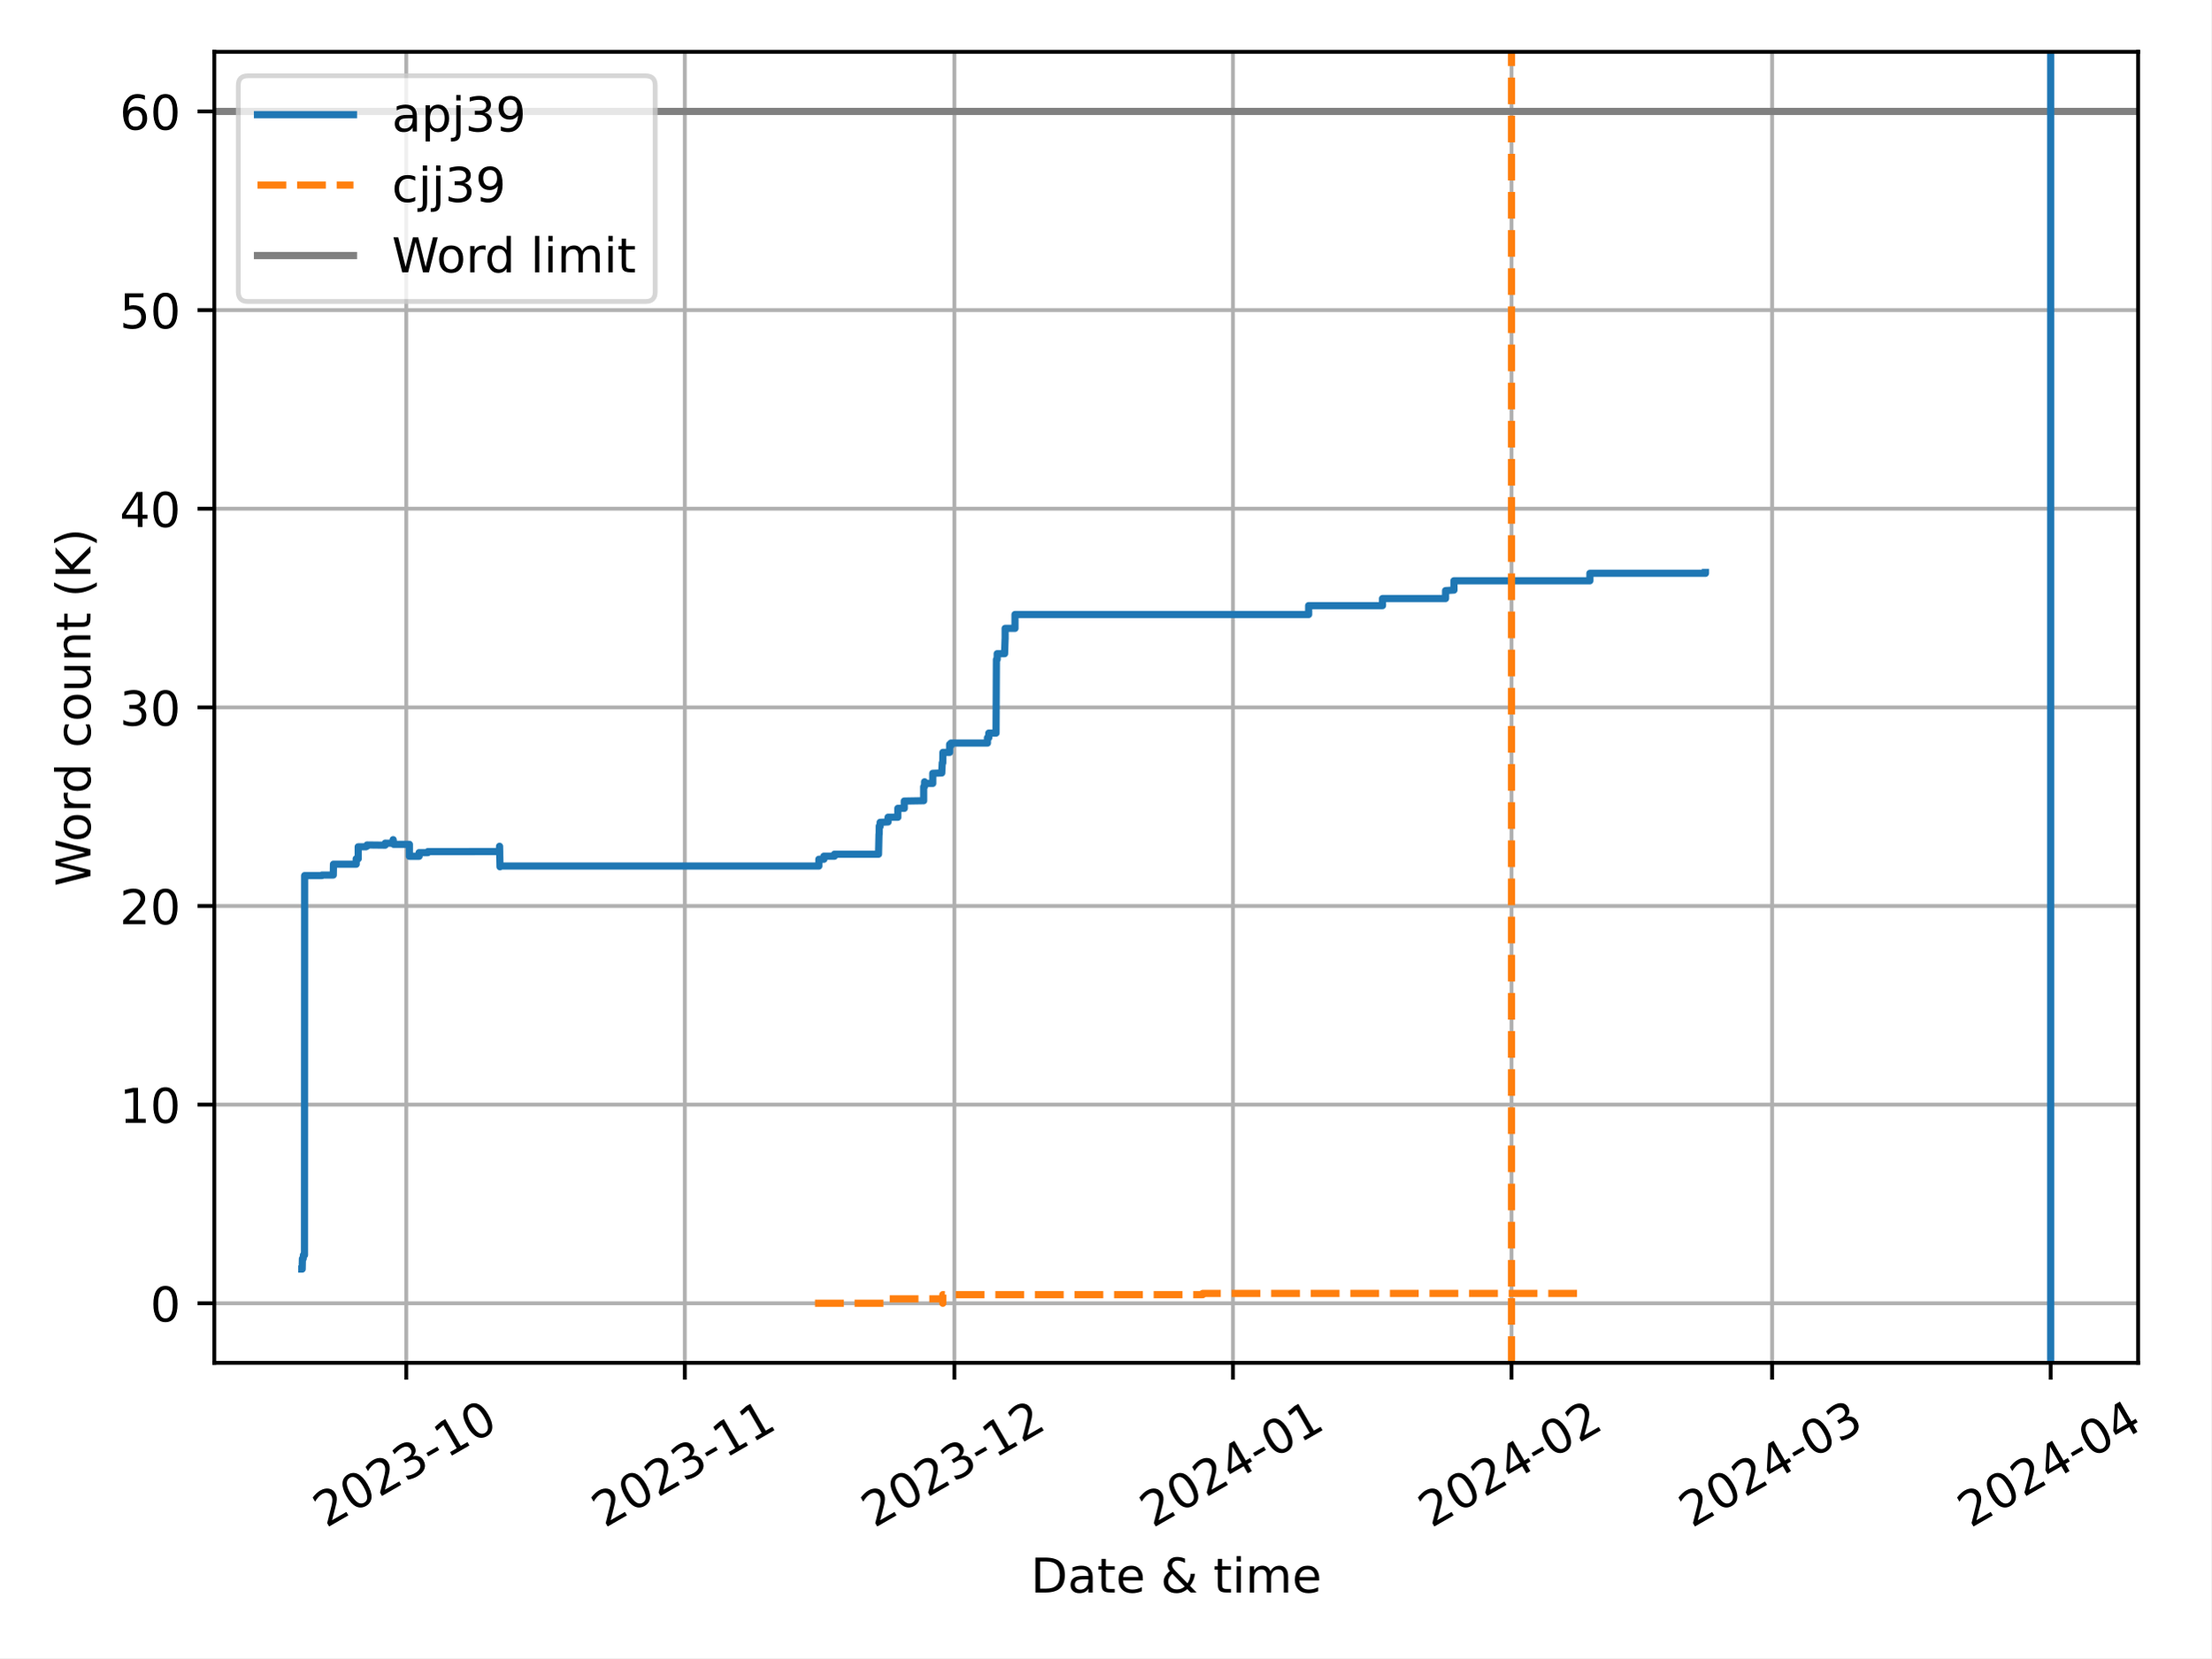
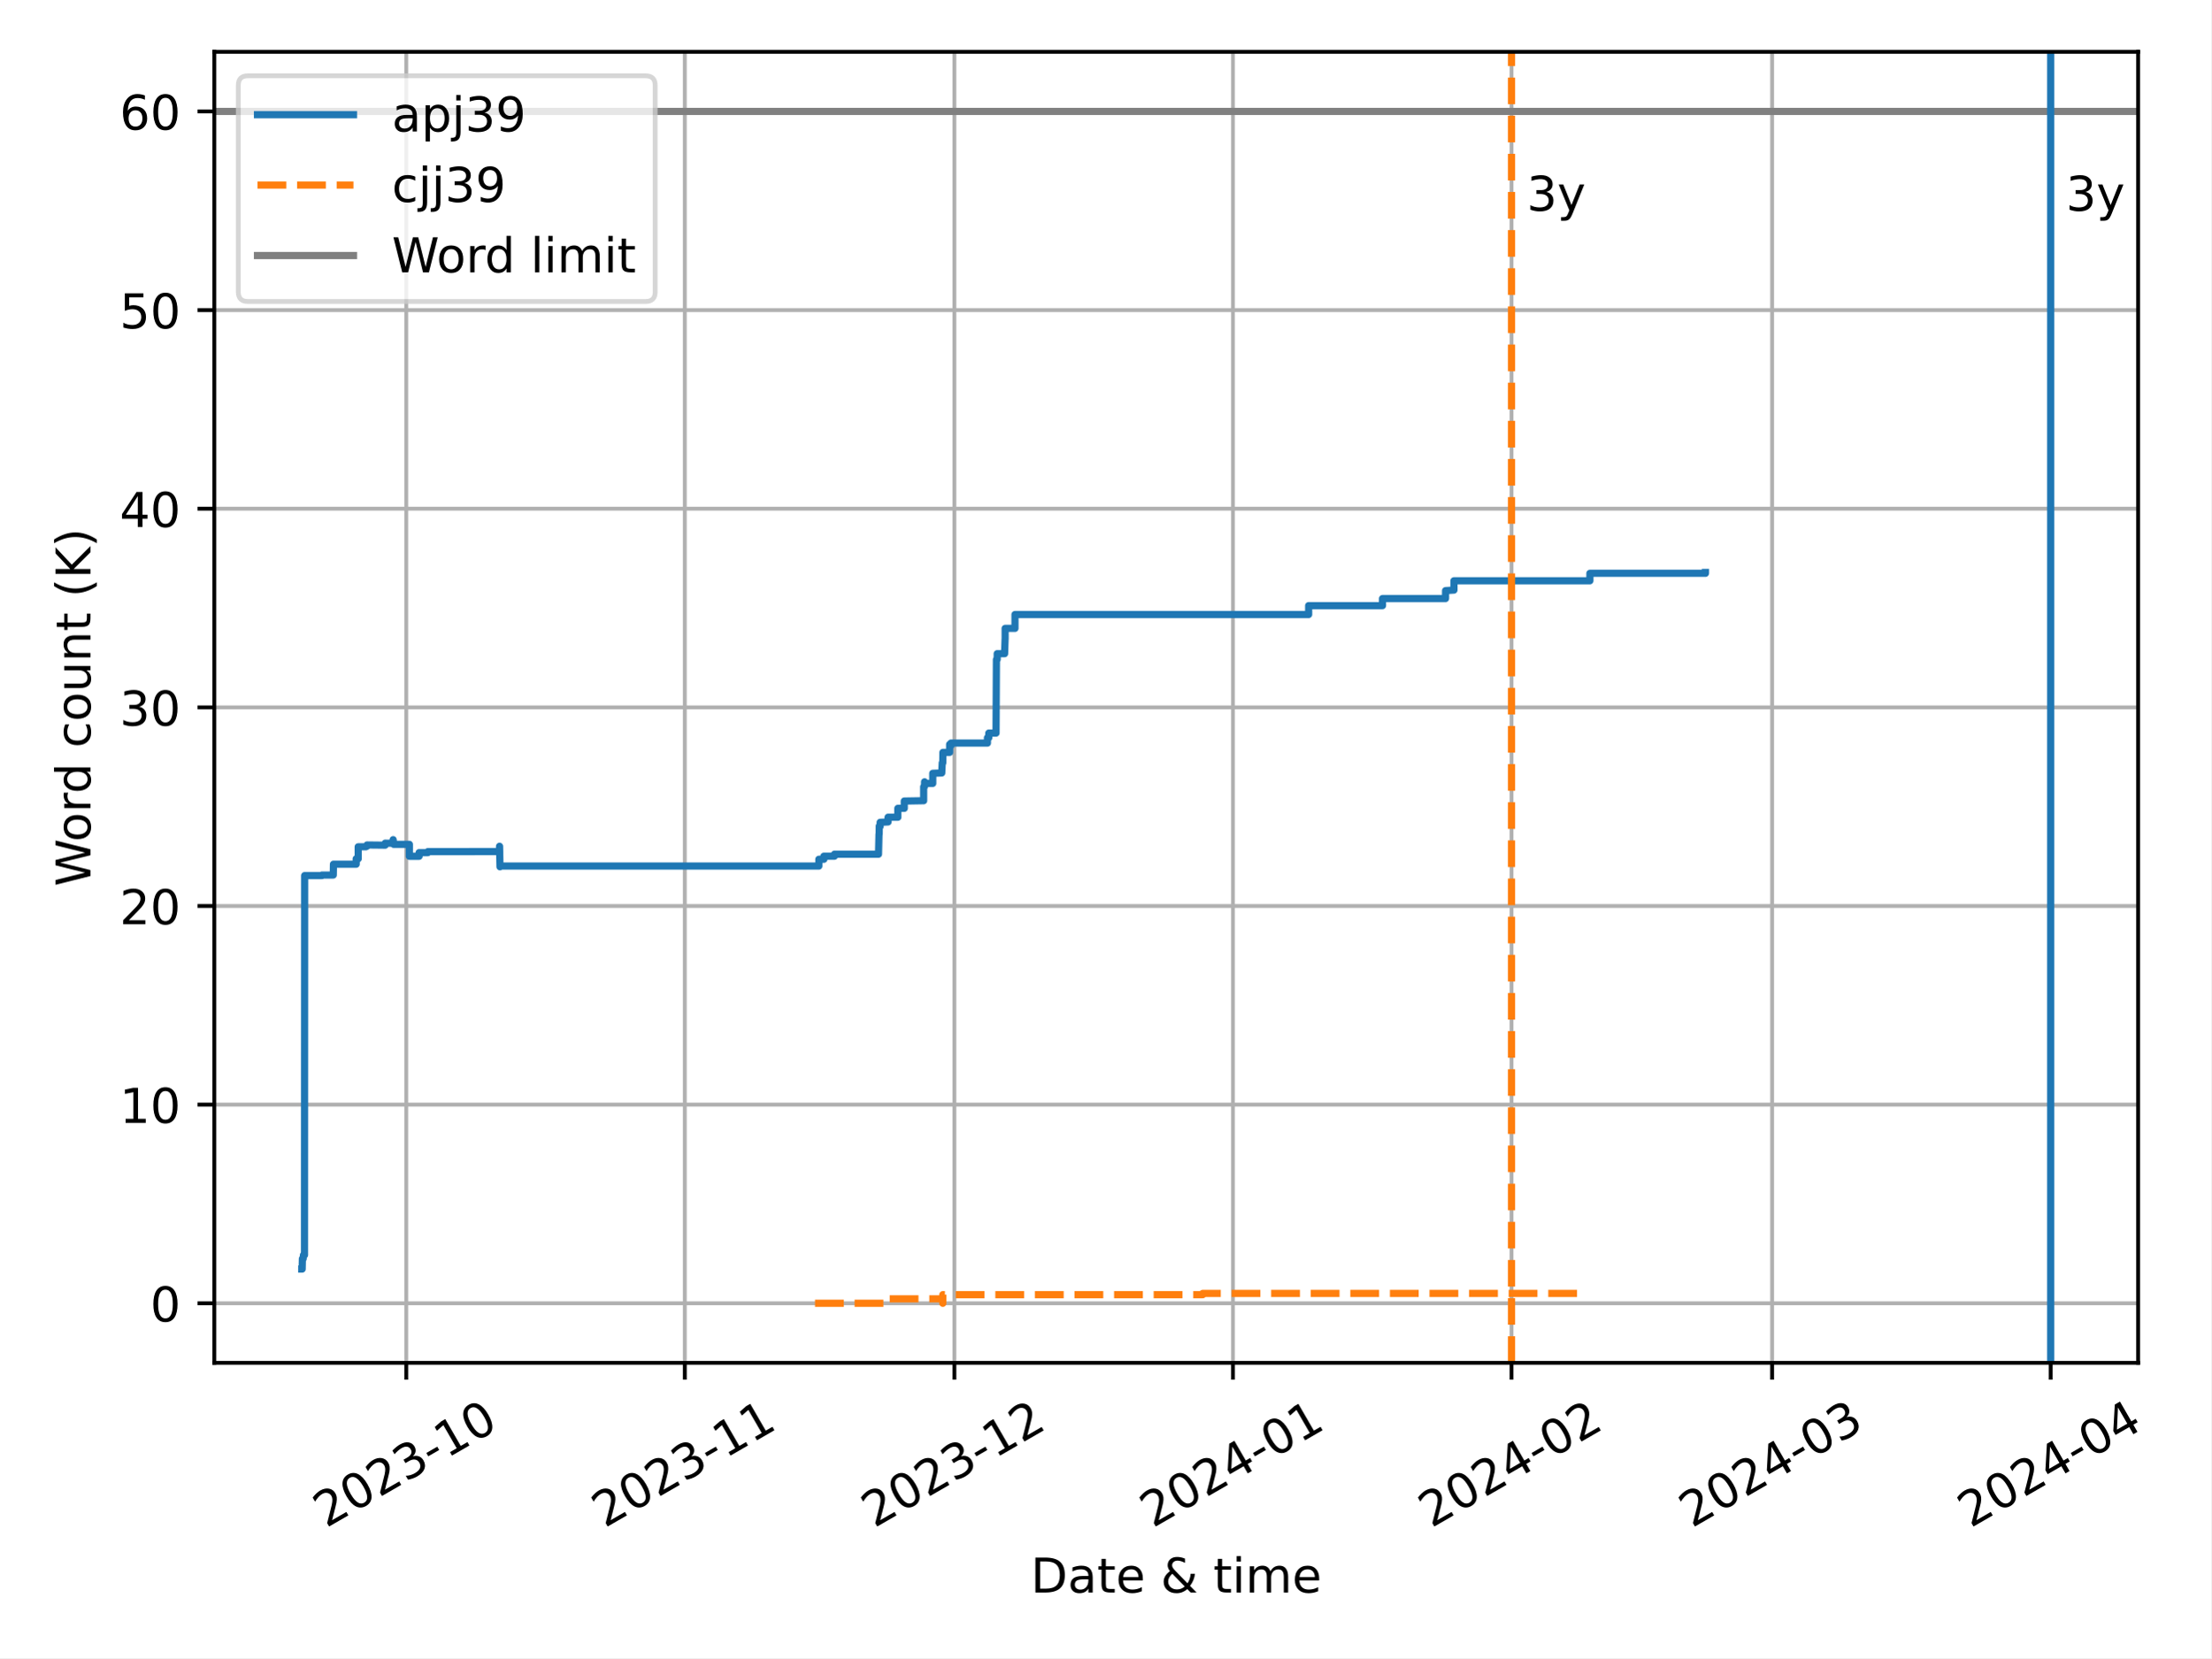
<svg xmlns="http://www.w3.org/2000/svg" xmlns:xlink="http://www.w3.org/1999/xlink" width="460.8pt" height="345.6pt" viewBox="0 0 460.8 345.6" version="1.1">
  <defs>
    <style type="text/css">*{stroke-linejoin: round; stroke-linecap: butt}</style>
  </defs>
  <g id="figure_1">
    <g id="patch_1">
      <path d="M 0 345.6  L 460.8 345.6  L 460.8 0  L 0 0  z " style="fill: #ffffff" />
    </g>
    <g id="axes_1">
      <g id="patch_2">
        <path d="M 44.66 284.065  L 445.591 284.065  L 445.591 10.8  L 44.66 10.8  z " style="fill: #ffffff" />
      </g>
      <g id="PolyCollection_1" />
      <g id="PolyCollection_2" />
      <g id="matplotlib.axis_1">
        <g id="xtick_1">
          <g id="line2d_1">
-             <path d="M 84.663 284.065  L 84.663 10.8  " clip-path="url(#p0beb24fa47)" style="fill: none; stroke: #b0b0b0; stroke-width: 0.8; stroke-linecap: square" />
+             <path d="M 84.663 284.065  L 84.663 10.8  " clip-path="url(#pa382f42756)" style="fill: none; stroke: #b0b0b0; stroke-width: 0.8; stroke-linecap: square" />
          </g>
          <g id="line2d_2">
            <defs>
-               <path id="m156d3e53c8" d="M 0 0  L 0 3.5  " style="stroke: #000000; stroke-width: 0.8" />
-             </defs>
-             <g>
-               <use xlink:href="#m156d3e53c8" x="84.663" y="284.065" style="stroke: #000000; stroke-width: 0.8" />
+               <path id="m80362945f5" d="M 0 0  L 0 3.5  " style="stroke: #000000; stroke-width: 0.8" />
+             </defs>
+             <g>
+               <use xlink:href="#m80362945f5" x="84.663" y="284.065" style="stroke: #000000; stroke-width: 0.8" />
            </g>
          </g>
          <g id="text_1">
            <g transform="translate(67.95051 318.5373) rotate(-30) scale(0.1 -0.1)">
              <defs>
                <path id="DejaVuSans-32" d="M 1228 531  L 3431 531  L 3431 0  L 469 0  L 469 531  Q 828 903 1448 1529  Q 2069 2156 2228 2338  Q 2531 2678 2651 2914  Q 2772 3150 2772 3378  Q 2772 3750 2511 3984  Q 2250 4219 1831 4219  Q 1534 4219 1204 4116  Q 875 4013 500 3803  L 500 4441  Q 881 4594 1212 4672  Q 1544 4750 1819 4750  Q 2544 4750 2975 4387  Q 3406 4025 3406 3419  Q 3406 3131 3298 2873  Q 3191 2616 2906 2266  Q 2828 2175 2409 1742  Q 1991 1309 1228 531  z " transform="scale(0.015625)" />
                <path id="DejaVuSans-30" d="M 2034 4250  Q 1547 4250 1301 3770  Q 1056 3291 1056 2328  Q 1056 1369 1301 889  Q 1547 409 2034 409  Q 2525 409 2770 889  Q 3016 1369 3016 2328  Q 3016 3291 2770 3770  Q 2525 4250 2034 4250  z M 2034 4750  Q 2819 4750 3233 4129  Q 3647 3509 3647 2328  Q 3647 1150 3233 529  Q 2819 -91 2034 -91  Q 1250 -91 836 529  Q 422 1150 422 2328  Q 422 3509 836 4129  Q 1250 4750 2034 4750  z " transform="scale(0.015625)" />
                <path id="DejaVuSans-33" d="M 2597 2516  Q 3050 2419 3304 2112  Q 3559 1806 3559 1356  Q 3559 666 3084 287  Q 2609 -91 1734 -91  Q 1441 -91 1130 -33  Q 819 25 488 141  L 488 750  Q 750 597 1062 519  Q 1375 441 1716 441  Q 2309 441 2620 675  Q 2931 909 2931 1356  Q 2931 1769 2642 2001  Q 2353 2234 1838 2234  L 1294 2234  L 1294 2753  L 1863 2753  Q 2328 2753 2575 2939  Q 2822 3125 2822 3475  Q 2822 3834 2567 4026  Q 2313 4219 1838 4219  Q 1578 4219 1281 4162  Q 984 4106 628 3988  L 628 4550  Q 988 4650 1302 4700  Q 1616 4750 1894 4750  Q 2613 4750 3031 4423  Q 3450 4097 3450 3541  Q 3450 3153 3228 2886  Q 3006 2619 2597 2516  z " transform="scale(0.015625)" />
                <path id="DejaVuSans-2d" d="M 313 2009  L 1997 2009  L 1997 1497  L 313 1497  L 313 2009  z " transform="scale(0.015625)" />
                <path id="DejaVuSans-31" d="M 794 531  L 1825 531  L 1825 4091  L 703 3866  L 703 4441  L 1819 4666  L 2450 4666  L 2450 531  L 3481 531  L 3481 0  L 794 0  L 794 531  z " transform="scale(0.015625)" />
              </defs>
              <use xlink:href="#DejaVuSans-32" />
              <use xlink:href="#DejaVuSans-30" x="63.623" />
              <use xlink:href="#DejaVuSans-32" x="127.246" />
              <use xlink:href="#DejaVuSans-33" x="190.869" />
              <use xlink:href="#DejaVuSans-2d" x="254.492" />
              <use xlink:href="#DejaVuSans-31" x="290.576" />
              <use xlink:href="#DejaVuSans-30" x="354.199" />
            </g>
          </g>
        </g>
        <g id="xtick_2">
          <g id="line2d_3">
-             <path d="M 142.717 284.065  L 142.717 10.8  " clip-path="url(#p0beb24fa47)" style="fill: none; stroke: #b0b0b0; stroke-width: 0.8; stroke-linecap: square" />
+             <path d="M 142.717 284.065  L 142.717 10.8  " clip-path="url(#pa382f42756)" style="fill: none; stroke: #b0b0b0; stroke-width: 0.8; stroke-linecap: square" />
          </g>
          <g id="line2d_4">
            <g>
-               <use xlink:href="#m156d3e53c8" x="142.717" y="284.065" style="stroke: #000000; stroke-width: 0.8" />
+               <use xlink:href="#m80362945f5" x="142.717" y="284.065" style="stroke: #000000; stroke-width: 0.8" />
            </g>
          </g>
          <g id="text_2">
            <g transform="translate(126.0041 318.5373) rotate(-30) scale(0.1 -0.1)">
              <use xlink:href="#DejaVuSans-32" />
              <use xlink:href="#DejaVuSans-30" x="63.623" />
              <use xlink:href="#DejaVuSans-32" x="127.246" />
              <use xlink:href="#DejaVuSans-33" x="190.869" />
              <use xlink:href="#DejaVuSans-2d" x="254.492" />
              <use xlink:href="#DejaVuSans-31" x="290.576" />
              <use xlink:href="#DejaVuSans-31" x="354.199" />
            </g>
          </g>
        </g>
        <g id="xtick_3">
          <g id="line2d_5">
-             <path d="M 198.898 284.065  L 198.898 10.8  " clip-path="url(#p0beb24fa47)" style="fill: none; stroke: #b0b0b0; stroke-width: 0.8; stroke-linecap: square" />
+             <path d="M 198.898 284.065  L 198.898 10.8  " clip-path="url(#pa382f42756)" style="fill: none; stroke: #b0b0b0; stroke-width: 0.8; stroke-linecap: square" />
          </g>
          <g id="line2d_6">
            <g>
-               <use xlink:href="#m156d3e53c8" x="198.898" y="284.065" style="stroke: #000000; stroke-width: 0.8" />
+               <use xlink:href="#m80362945f5" x="198.898" y="284.065" style="stroke: #000000; stroke-width: 0.8" />
            </g>
          </g>
          <g id="text_3">
            <g transform="translate(182.1851 318.5373) rotate(-30) scale(0.1 -0.1)">
              <use xlink:href="#DejaVuSans-32" />
              <use xlink:href="#DejaVuSans-30" x="63.623" />
              <use xlink:href="#DejaVuSans-32" x="127.246" />
              <use xlink:href="#DejaVuSans-33" x="190.869" />
              <use xlink:href="#DejaVuSans-2d" x="254.492" />
              <use xlink:href="#DejaVuSans-31" x="290.576" />
              <use xlink:href="#DejaVuSans-32" x="354.199" />
            </g>
          </g>
        </g>
        <g id="xtick_4">
          <g id="line2d_7">
-             <path d="M 256.952 284.065  L 256.952 10.8  " clip-path="url(#p0beb24fa47)" style="fill: none; stroke: #b0b0b0; stroke-width: 0.8; stroke-linecap: square" />
+             <path d="M 256.952 284.065  L 256.952 10.8  " clip-path="url(#pa382f42756)" style="fill: none; stroke: #b0b0b0; stroke-width: 0.8; stroke-linecap: square" />
          </g>
          <g id="line2d_8">
            <g>
-               <use xlink:href="#m156d3e53c8" x="256.952" y="284.065" style="stroke: #000000; stroke-width: 0.8" />
+               <use xlink:href="#m80362945f5" x="256.952" y="284.065" style="stroke: #000000; stroke-width: 0.8" />
            </g>
          </g>
          <g id="text_4">
            <g transform="translate(240.2387 318.5373) rotate(-30) scale(0.1 -0.1)">
              <defs>
                <path id="DejaVuSans-34" d="M 2419 4116  L 825 1625  L 2419 1625  L 2419 4116  z M 2253 4666  L 3047 4666  L 3047 1625  L 3713 1625  L 3713 1100  L 3047 1100  L 3047 0  L 2419 0  L 2419 1100  L 313 1100  L 313 1709  L 2253 4666  z " transform="scale(0.015625)" />
              </defs>
              <use xlink:href="#DejaVuSans-32" />
              <use xlink:href="#DejaVuSans-30" x="63.623" />
              <use xlink:href="#DejaVuSans-32" x="127.246" />
              <use xlink:href="#DejaVuSans-34" x="190.869" />
              <use xlink:href="#DejaVuSans-2d" x="254.492" />
              <use xlink:href="#DejaVuSans-30" x="290.576" />
              <use xlink:href="#DejaVuSans-31" x="354.199" />
            </g>
          </g>
        </g>
        <g id="xtick_5">
          <g id="line2d_9">
-             <path d="M 315.005 284.065  L 315.005 10.8  " clip-path="url(#p0beb24fa47)" style="fill: none; stroke: #b0b0b0; stroke-width: 0.8; stroke-linecap: square" />
+             <path d="M 315.005 284.065  L 315.005 10.8  " clip-path="url(#pa382f42756)" style="fill: none; stroke: #b0b0b0; stroke-width: 0.8; stroke-linecap: square" />
          </g>
          <g id="line2d_10">
            <g>
-               <use xlink:href="#m156d3e53c8" x="315.005" y="284.065" style="stroke: #000000; stroke-width: 0.8" />
+               <use xlink:href="#m80362945f5" x="315.005" y="284.065" style="stroke: #000000; stroke-width: 0.8" />
            </g>
          </g>
          <g id="text_5">
            <g transform="translate(298.2923 318.5373) rotate(-30) scale(0.1 -0.1)">
              <use xlink:href="#DejaVuSans-32" />
              <use xlink:href="#DejaVuSans-30" x="63.623" />
              <use xlink:href="#DejaVuSans-32" x="127.246" />
              <use xlink:href="#DejaVuSans-34" x="190.869" />
              <use xlink:href="#DejaVuSans-2d" x="254.492" />
              <use xlink:href="#DejaVuSans-30" x="290.576" />
              <use xlink:href="#DejaVuSans-32" x="354.199" />
            </g>
          </g>
        </g>
        <g id="xtick_6">
          <g id="line2d_11">
-             <path d="M 369.313 284.065  L 369.313 10.8  " clip-path="url(#p0beb24fa47)" style="fill: none; stroke: #b0b0b0; stroke-width: 0.8; stroke-linecap: square" />
+             <path d="M 369.313 284.065  L 369.313 10.8  " clip-path="url(#pa382f42756)" style="fill: none; stroke: #b0b0b0; stroke-width: 0.8; stroke-linecap: square" />
          </g>
          <g id="line2d_12">
            <g>
-               <use xlink:href="#m156d3e53c8" x="369.313" y="284.065" style="stroke: #000000; stroke-width: 0.8" />
+               <use xlink:href="#m80362945f5" x="369.313" y="284.065" style="stroke: #000000; stroke-width: 0.8" />
            </g>
          </g>
          <g id="text_6">
            <g transform="translate(352.6006 318.5373) rotate(-30) scale(0.1 -0.1)">
              <use xlink:href="#DejaVuSans-32" />
              <use xlink:href="#DejaVuSans-30" x="63.623" />
              <use xlink:href="#DejaVuSans-32" x="127.246" />
              <use xlink:href="#DejaVuSans-34" x="190.869" />
              <use xlink:href="#DejaVuSans-2d" x="254.492" />
              <use xlink:href="#DejaVuSans-30" x="290.576" />
              <use xlink:href="#DejaVuSans-33" x="354.199" />
            </g>
          </g>
        </g>
        <g id="xtick_7">
          <g id="line2d_13">
-             <path d="M 427.367 284.065  L 427.367 10.8  " clip-path="url(#p0beb24fa47)" style="fill: none; stroke: #b0b0b0; stroke-width: 0.8; stroke-linecap: square" />
+             <path d="M 427.367 284.065  L 427.367 10.8  " clip-path="url(#pa382f42756)" style="fill: none; stroke: #b0b0b0; stroke-width: 0.8; stroke-linecap: square" />
          </g>
          <g id="line2d_14">
            <g>
-               <use xlink:href="#m156d3e53c8" x="427.367" y="284.065" style="stroke: #000000; stroke-width: 0.8" />
+               <use xlink:href="#m80362945f5" x="427.367" y="284.065" style="stroke: #000000; stroke-width: 0.8" />
            </g>
          </g>
          <g id="text_7">
            <g transform="translate(410.6542 318.5373) rotate(-30) scale(0.1 -0.1)">
              <use xlink:href="#DejaVuSans-32" />
              <use xlink:href="#DejaVuSans-30" x="63.623" />
              <use xlink:href="#DejaVuSans-32" x="127.246" />
              <use xlink:href="#DejaVuSans-34" x="190.869" />
              <use xlink:href="#DejaVuSans-2d" x="254.492" />
              <use xlink:href="#DejaVuSans-30" x="290.576" />
              <use xlink:href="#DejaVuSans-34" x="354.199" />
            </g>
          </g>
        </g>
        <g id="text_8">
          <g transform="translate(214.8014 331.9368) scale(0.1 -0.1)">
            <defs>
              <path id="DejaVuSans-44" d="M 1259 4147  L 1259 519  L 2022 519  Q 2988 519 3436 956  Q 3884 1394 3884 2338  Q 3884 3275 3436 3711  Q 2988 4147 2022 4147  L 1259 4147  z M 628 4666  L 1925 4666  Q 3281 4666 3915 4102  Q 4550 3538 4550 2338  Q 4550 1131 3912 565  Q 3275 0 1925 0  L 628 0  L 628 4666  z " transform="scale(0.015625)" />
              <path id="DejaVuSans-61" d="M 2194 1759  Q 1497 1759 1228 1600  Q 959 1441 959 1056  Q 959 750 1161 570  Q 1363 391 1709 391  Q 2188 391 2477 730  Q 2766 1069 2766 1631  L 2766 1759  L 2194 1759  z M 3341 1997  L 3341 0  L 2766 0  L 2766 531  Q 2569 213 2275 61  Q 1981 -91 1556 -91  Q 1019 -91 701 211  Q 384 513 384 1019  Q 384 1609 779 1909  Q 1175 2209 1959 2209  L 2766 2209  L 2766 2266  Q 2766 2663 2505 2880  Q 2244 3097 1772 3097  Q 1472 3097 1187 3025  Q 903 2953 641 2809  L 641 3341  Q 956 3463 1253 3523  Q 1550 3584 1831 3584  Q 2591 3584 2966 3190  Q 3341 2797 3341 1997  z " transform="scale(0.015625)" />
              <path id="DejaVuSans-74" d="M 1172 4494  L 1172 3500  L 2356 3500  L 2356 3053  L 1172 3053  L 1172 1153  Q 1172 725 1289 603  Q 1406 481 1766 481  L 2356 481  L 2356 0  L 1766 0  Q 1100 0 847 248  Q 594 497 594 1153  L 594 3053  L 172 3053  L 172 3500  L 594 3500  L 594 4494  L 1172 4494  z " transform="scale(0.015625)" />
              <path id="DejaVuSans-65" d="M 3597 1894  L 3597 1613  L 953 1613  Q 991 1019 1311 708  Q 1631 397 2203 397  Q 2534 397 2845 478  Q 3156 559 3463 722  L 3463 178  Q 3153 47 2828 -22  Q 2503 -91 2169 -91  Q 1331 -91 842 396  Q 353 884 353 1716  Q 353 2575 817 3079  Q 1281 3584 2069 3584  Q 2775 3584 3186 3129  Q 3597 2675 3597 1894  z M 3022 2063  Q 3016 2534 2758 2815  Q 2500 3097 2075 3097  Q 1594 3097 1305 2825  Q 1016 2553 972 2059  L 3022 2063  z " transform="scale(0.015625)" />
              <path id="DejaVuSans-20" transform="scale(0.015625)" />
              <path id="DejaVuSans-26" d="M 1556 2509  Q 1272 2256 1139 2004  Q 1006 1753 1006 1478  Q 1006 1022 1337 719  Q 1669 416 2169 416  Q 2466 416 2725 514  Q 2984 613 3213 813  L 1556 2509  z M 1997 2859  L 3584 1234  Q 3769 1513 3872 1830  Q 3975 2147 3994 2503  L 4575 2503  Q 4538 2091 4375 1687  Q 4213 1284 3922 891  L 4794 0  L 4006 0  L 3559 459  Q 3234 181 2878 45  Q 2522 -91 2113 -91  Q 1359 -91 881 339  Q 403 769 403 1441  Q 403 1841 612 2192  Q 822 2544 1241 2853  Q 1091 3050 1012 3245  Q 934 3441 934 3628  Q 934 4134 1281 4442  Q 1628 4750 2203 4750  Q 2463 4750 2720 4694  Q 2978 4638 3244 4525  L 3244 3956  Q 2972 4103 2725 4179  Q 2478 4256 2266 4256  Q 1938 4256 1733 4082  Q 1528 3909 1528 3634  Q 1528 3475 1620 3314  Q 1713 3153 1997 2859  z " transform="scale(0.015625)" />
              <path id="DejaVuSans-69" d="M 603 3500  L 1178 3500  L 1178 0  L 603 0  L 603 3500  z M 603 4863  L 1178 4863  L 1178 4134  L 603 4134  L 603 4863  z " transform="scale(0.015625)" />
              <path id="DejaVuSans-6d" d="M 3328 2828  Q 3544 3216 3844 3400  Q 4144 3584 4550 3584  Q 5097 3584 5394 3201  Q 5691 2819 5691 2113  L 5691 0  L 5113 0  L 5113 2094  Q 5113 2597 4934 2840  Q 4756 3084 4391 3084  Q 3944 3084 3684 2787  Q 3425 2491 3425 1978  L 3425 0  L 2847 0  L 2847 2094  Q 2847 2600 2669 2842  Q 2491 3084 2119 3084  Q 1678 3084 1418 2786  Q 1159 2488 1159 1978  L 1159 0  L 581 0  L 581 3500  L 1159 3500  L 1159 2956  Q 1356 3278 1631 3431  Q 1906 3584 2284 3584  Q 2666 3584 2933 3390  Q 3200 3197 3328 2828  z " transform="scale(0.015625)" />
            </defs>
            <use xlink:href="#DejaVuSans-44" />
            <use xlink:href="#DejaVuSans-61" x="77.002" />
            <use xlink:href="#DejaVuSans-74" x="138.281" />
            <use xlink:href="#DejaVuSans-65" x="177.49" />
            <use xlink:href="#DejaVuSans-20" x="239.014" />
            <use xlink:href="#DejaVuSans-26" x="270.801" />
            <use xlink:href="#DejaVuSans-20" x="348.779" />
            <use xlink:href="#DejaVuSans-74" x="380.566" />
            <use xlink:href="#DejaVuSans-69" x="419.775" />
            <use xlink:href="#DejaVuSans-6d" x="447.559" />
            <use xlink:href="#DejaVuSans-65" x="544.971" />
          </g>
        </g>
      </g>
      <g id="matplotlib.axis_2">
        <g id="ytick_1">
          <g id="line2d_15">
-             <path d="M 44.66 271.644  L 445.591 271.644  " clip-path="url(#p0beb24fa47)" style="fill: none; stroke: #b0b0b0; stroke-width: 0.8; stroke-linecap: square" />
+             <path d="M 44.66 271.644  L 445.591 271.644  " clip-path="url(#pa382f42756)" style="fill: none; stroke: #b0b0b0; stroke-width: 0.8; stroke-linecap: square" />
          </g>
          <g id="line2d_16">
            <defs>
-               <path id="m0dc6680978" d="M 0 0  L -3.5 0  " style="stroke: #000000; stroke-width: 0.8" />
-             </defs>
-             <g>
-               <use xlink:href="#m0dc6680978" x="44.66" y="271.644" style="stroke: #000000; stroke-width: 0.8" />
+               <path id="m1c68015628" d="M 0 0  L -3.5 0  " style="stroke: #000000; stroke-width: 0.8" />
+             </defs>
+             <g>
+               <use xlink:href="#m1c68015628" x="44.66" y="271.644" style="stroke: #000000; stroke-width: 0.8" />
            </g>
          </g>
          <g id="text_9">
            <g transform="translate(31.2975 275.4435) scale(0.1 -0.1)">
              <use xlink:href="#DejaVuSans-30" />
            </g>
          </g>
        </g>
        <g id="ytick_2">
          <g id="line2d_17">
-             <path d="M 44.66 230.24  L 445.591 230.24  " clip-path="url(#p0beb24fa47)" style="fill: none; stroke: #b0b0b0; stroke-width: 0.8; stroke-linecap: square" />
+             <path d="M 44.66 230.24  L 445.591 230.24  " clip-path="url(#pa382f42756)" style="fill: none; stroke: #b0b0b0; stroke-width: 0.8; stroke-linecap: square" />
          </g>
          <g id="line2d_18">
            <g>
-               <use xlink:href="#m0dc6680978" x="44.66" y="230.24" style="stroke: #000000; stroke-width: 0.8" />
+               <use xlink:href="#m1c68015628" x="44.66" y="230.24" style="stroke: #000000; stroke-width: 0.8" />
            </g>
          </g>
          <g id="text_10">
            <g transform="translate(24.935 234.0397) scale(0.1 -0.1)">
              <use xlink:href="#DejaVuSans-31" />
              <use xlink:href="#DejaVuSans-30" x="63.623" />
            </g>
          </g>
        </g>
        <g id="ytick_3">
          <g id="line2d_19">
-             <path d="M 44.66 188.837  L 445.591 188.837  " clip-path="url(#p0beb24fa47)" style="fill: none; stroke: #b0b0b0; stroke-width: 0.8; stroke-linecap: square" />
+             <path d="M 44.66 188.837  L 445.591 188.837  " clip-path="url(#pa382f42756)" style="fill: none; stroke: #b0b0b0; stroke-width: 0.8; stroke-linecap: square" />
          </g>
          <g id="line2d_20">
            <g>
-               <use xlink:href="#m0dc6680978" x="44.66" y="188.837" style="stroke: #000000; stroke-width: 0.8" />
+               <use xlink:href="#m1c68015628" x="44.66" y="188.837" style="stroke: #000000; stroke-width: 0.8" />
            </g>
          </g>
          <g id="text_11">
            <g transform="translate(24.935 192.6358) scale(0.1 -0.1)">
              <use xlink:href="#DejaVuSans-32" />
              <use xlink:href="#DejaVuSans-30" x="63.623" />
            </g>
          </g>
        </g>
        <g id="ytick_4">
          <g id="line2d_21">
-             <path d="M 44.66 147.433  L 445.591 147.433  " clip-path="url(#p0beb24fa47)" style="fill: none; stroke: #b0b0b0; stroke-width: 0.8; stroke-linecap: square" />
+             <path d="M 44.66 147.433  L 445.591 147.433  " clip-path="url(#pa382f42756)" style="fill: none; stroke: #b0b0b0; stroke-width: 0.8; stroke-linecap: square" />
          </g>
          <g id="line2d_22">
            <g>
-               <use xlink:href="#m0dc6680978" x="44.66" y="147.433" style="stroke: #000000; stroke-width: 0.8" />
+               <use xlink:href="#m1c68015628" x="44.66" y="147.433" style="stroke: #000000; stroke-width: 0.8" />
            </g>
          </g>
          <g id="text_12">
            <g transform="translate(24.935 151.232) scale(0.1 -0.1)">
              <use xlink:href="#DejaVuSans-33" />
              <use xlink:href="#DejaVuSans-30" x="63.623" />
            </g>
          </g>
        </g>
        <g id="ytick_5">
          <g id="line2d_23">
-             <path d="M 44.66 106.029  L 445.591 106.029  " clip-path="url(#p0beb24fa47)" style="fill: none; stroke: #b0b0b0; stroke-width: 0.8; stroke-linecap: square" />
+             <path d="M 44.66 106.029  L 445.591 106.029  " clip-path="url(#pa382f42756)" style="fill: none; stroke: #b0b0b0; stroke-width: 0.8; stroke-linecap: square" />
          </g>
          <g id="line2d_24">
            <g>
-               <use xlink:href="#m0dc6680978" x="44.66" y="106.029" style="stroke: #000000; stroke-width: 0.8" />
+               <use xlink:href="#m1c68015628" x="44.66" y="106.029" style="stroke: #000000; stroke-width: 0.8" />
            </g>
          </g>
          <g id="text_13">
            <g transform="translate(24.935 109.8281) scale(0.1 -0.1)">
              <use xlink:href="#DejaVuSans-34" />
              <use xlink:href="#DejaVuSans-30" x="63.623" />
            </g>
          </g>
        </g>
        <g id="ytick_6">
          <g id="line2d_25">
-             <path d="M 44.66 64.625  L 445.591 64.625  " clip-path="url(#p0beb24fa47)" style="fill: none; stroke: #b0b0b0; stroke-width: 0.8; stroke-linecap: square" />
+             <path d="M 44.66 64.625  L 445.591 64.625  " clip-path="url(#pa382f42756)" style="fill: none; stroke: #b0b0b0; stroke-width: 0.8; stroke-linecap: square" />
          </g>
          <g id="line2d_26">
            <g>
-               <use xlink:href="#m0dc6680978" x="44.66" y="64.625" style="stroke: #000000; stroke-width: 0.8" />
+               <use xlink:href="#m1c68015628" x="44.66" y="64.625" style="stroke: #000000; stroke-width: 0.8" />
            </g>
          </g>
          <g id="text_14">
            <g transform="translate(24.935 68.42423) scale(0.1 -0.1)">
              <defs>
                <path id="DejaVuSans-35" d="M 691 4666  L 3169 4666  L 3169 4134  L 1269 4134  L 1269 2991  Q 1406 3038 1543 3061  Q 1681 3084 1819 3084  Q 2600 3084 3056 2656  Q 3513 2228 3513 1497  Q 3513 744 3044 326  Q 2575 -91 1722 -91  Q 1428 -91 1123 -41  Q 819 9 494 109  L 494 744  Q 775 591 1075 516  Q 1375 441 1709 441  Q 2250 441 2565 725  Q 2881 1009 2881 1497  Q 2881 1984 2565 2268  Q 2250 2553 1709 2553  Q 1456 2553 1204 2497  Q 953 2441 691 2322  L 691 4666  z " transform="scale(0.015625)" />
              </defs>
              <use xlink:href="#DejaVuSans-35" />
              <use xlink:href="#DejaVuSans-30" x="63.623" />
            </g>
          </g>
        </g>
        <g id="ytick_7">
          <g id="line2d_27">
-             <path d="M 44.66 23.221  L 445.591 23.221  " clip-path="url(#p0beb24fa47)" style="fill: none; stroke: #b0b0b0; stroke-width: 0.8; stroke-linecap: square" />
+             <path d="M 44.66 23.221  L 445.591 23.221  " clip-path="url(#pa382f42756)" style="fill: none; stroke: #b0b0b0; stroke-width: 0.8; stroke-linecap: square" />
          </g>
          <g id="line2d_28">
            <g>
-               <use xlink:href="#m0dc6680978" x="44.66" y="23.221" style="stroke: #000000; stroke-width: 0.8" />
+               <use xlink:href="#m1c68015628" x="44.66" y="23.221" style="stroke: #000000; stroke-width: 0.8" />
            </g>
          </g>
          <g id="text_15">
            <g transform="translate(24.935 27.02038) scale(0.1 -0.1)">
              <defs>
                <path id="DejaVuSans-36" d="M 2113 2584  Q 1688 2584 1439 2293  Q 1191 2003 1191 1497  Q 1191 994 1439 701  Q 1688 409 2113 409  Q 2538 409 2786 701  Q 3034 994 3034 1497  Q 3034 2003 2786 2293  Q 2538 2584 2113 2584  z M 3366 4563  L 3366 3988  Q 3128 4100 2886 4159  Q 2644 4219 2406 4219  Q 1781 4219 1451 3797  Q 1122 3375 1075 2522  Q 1259 2794 1537 2939  Q 1816 3084 2150 3084  Q 2853 3084 3261 2657  Q 3669 2231 3669 1497  Q 3669 778 3244 343  Q 2819 -91 2113 -91  Q 1303 -91 875 529  Q 447 1150 447 2328  Q 447 3434 972 4092  Q 1497 4750 2381 4750  Q 2619 4750 2861 4703  Q 3103 4656 3366 4563  z " transform="scale(0.015625)" />
              </defs>
              <use xlink:href="#DejaVuSans-36" />
              <use xlink:href="#DejaVuSans-30" x="63.623" />
            </g>
          </g>
        </g>
        <g id="text_16">
          <g transform="translate(18.85531 184.7491) rotate(-90) scale(0.1 -0.1)">
            <defs>
              <path id="DejaVuSans-57" d="M 213 4666  L 850 4666  L 1831 722  L 2809 4666  L 3519 4666  L 4500 722  L 5478 4666  L 6119 4666  L 4947 0  L 4153 0  L 3169 4050  L 2175 0  L 1381 0  L 213 4666  z " transform="scale(0.015625)" />
              <path id="DejaVuSans-6f" d="M 1959 3097  Q 1497 3097 1228 2736  Q 959 2375 959 1747  Q 959 1119 1226 758  Q 1494 397 1959 397  Q 2419 397 2687 759  Q 2956 1122 2956 1747  Q 2956 2369 2687 2733  Q 2419 3097 1959 3097  z M 1959 3584  Q 2709 3584 3137 3096  Q 3566 2609 3566 1747  Q 3566 888 3137 398  Q 2709 -91 1959 -91  Q 1206 -91 779 398  Q 353 888 353 1747  Q 353 2609 779 3096  Q 1206 3584 1959 3584  z " transform="scale(0.015625)" />
              <path id="DejaVuSans-72" d="M 2631 2963  Q 2534 3019 2420 3045  Q 2306 3072 2169 3072  Q 1681 3072 1420 2755  Q 1159 2438 1159 1844  L 1159 0  L 581 0  L 581 3500  L 1159 3500  L 1159 2956  Q 1341 3275 1631 3429  Q 1922 3584 2338 3584  Q 2397 3584 2469 3576  Q 2541 3569 2628 3553  L 2631 2963  z " transform="scale(0.015625)" />
              <path id="DejaVuSans-64" d="M 2906 2969  L 2906 4863  L 3481 4863  L 3481 0  L 2906 0  L 2906 525  Q 2725 213 2448 61  Q 2172 -91 1784 -91  Q 1150 -91 751 415  Q 353 922 353 1747  Q 353 2572 751 3078  Q 1150 3584 1784 3584  Q 2172 3584 2448 3432  Q 2725 3281 2906 2969  z M 947 1747  Q 947 1113 1208 752  Q 1469 391 1925 391  Q 2381 391 2643 752  Q 2906 1113 2906 1747  Q 2906 2381 2643 2742  Q 2381 3103 1925 3103  Q 1469 3103 1208 2742  Q 947 2381 947 1747  z " transform="scale(0.015625)" />
              <path id="DejaVuSans-63" d="M 3122 3366  L 3122 2828  Q 2878 2963 2633 3030  Q 2388 3097 2138 3097  Q 1578 3097 1268 2742  Q 959 2388 959 1747  Q 959 1106 1268 751  Q 1578 397 2138 397  Q 2388 397 2633 464  Q 2878 531 3122 666  L 3122 134  Q 2881 22 2623 -34  Q 2366 -91 2075 -91  Q 1284 -91 818 406  Q 353 903 353 1747  Q 353 2603 823 3093  Q 1294 3584 2113 3584  Q 2378 3584 2631 3529  Q 2884 3475 3122 3366  z " transform="scale(0.015625)" />
              <path id="DejaVuSans-75" d="M 544 1381  L 544 3500  L 1119 3500  L 1119 1403  Q 1119 906 1312 657  Q 1506 409 1894 409  Q 2359 409 2629 706  Q 2900 1003 2900 1516  L 2900 3500  L 3475 3500  L 3475 0  L 2900 0  L 2900 538  Q 2691 219 2414 64  Q 2138 -91 1772 -91  Q 1169 -91 856 284  Q 544 659 544 1381  z M 1991 3584  L 1991 3584  z " transform="scale(0.015625)" />
              <path id="DejaVuSans-6e" d="M 3513 2113  L 3513 0  L 2938 0  L 2938 2094  Q 2938 2591 2744 2837  Q 2550 3084 2163 3084  Q 1697 3084 1428 2787  Q 1159 2491 1159 1978  L 1159 0  L 581 0  L 581 3500  L 1159 3500  L 1159 2956  Q 1366 3272 1645 3428  Q 1925 3584 2291 3584  Q 2894 3584 3203 3211  Q 3513 2838 3513 2113  z " transform="scale(0.015625)" />
              <path id="DejaVuSans-28" d="M 1984 4856  Q 1566 4138 1362 3434  Q 1159 2731 1159 2009  Q 1159 1288 1364 580  Q 1569 -128 1984 -844  L 1484 -844  Q 1016 -109 783 600  Q 550 1309 550 2009  Q 550 2706 781 3412  Q 1013 4119 1484 4856  L 1984 4856  z " transform="scale(0.015625)" />
              <path id="DejaVuSans-4b" d="M 628 4666  L 1259 4666  L 1259 2694  L 3353 4666  L 4166 4666  L 1850 2491  L 4331 0  L 3500 0  L 1259 2247  L 1259 0  L 628 0  L 628 4666  z " transform="scale(0.015625)" />
              <path id="DejaVuSans-29" d="M 513 4856  L 1013 4856  Q 1481 4119 1714 3412  Q 1947 2706 1947 2009  Q 1947 1309 1714 600  Q 1481 -109 1013 -844  L 513 -844  Q 928 -128 1133 580  Q 1338 1288 1338 2009  Q 1338 2731 1133 3434  Q 928 4138 513 4856  z " transform="scale(0.015625)" />
            </defs>
            <use xlink:href="#DejaVuSans-57" />
            <use xlink:href="#DejaVuSans-6f" x="93.002" />
            <use xlink:href="#DejaVuSans-72" x="154.184" />
            <use xlink:href="#DejaVuSans-64" x="193.547" />
            <use xlink:href="#DejaVuSans-20" x="257.023" />
            <use xlink:href="#DejaVuSans-63" x="288.811" />
            <use xlink:href="#DejaVuSans-6f" x="343.791" />
            <use xlink:href="#DejaVuSans-75" x="404.973" />
            <use xlink:href="#DejaVuSans-6e" x="468.352" />
            <use xlink:href="#DejaVuSans-74" x="531.73" />
            <use xlink:href="#DejaVuSans-20" x="570.939" />
            <use xlink:href="#DejaVuSans-28" x="602.727" />
            <use xlink:href="#DejaVuSans-4b" x="641.74" />
            <use xlink:href="#DejaVuSans-29" x="707.316" />
          </g>
        </g>
      </g>
      <g id="line2d_29">
-         <path d="M 62.884 264.515  L 62.966 264.515  L 63.014 262.37  L 63.172 262.37  L 63.236 261.596  L 63.456 261.596  L 63.488 182.498  L 67.103 182.498  L 67.103 182.386  L 69.449 182.386  L 69.491 180.129  L 69.536 180.129  L 74.226 180.129  L 74.226 179.003  L 74.646 179.003  L 74.646 176.498  L 76.265 176.49  L 76.265 176.378  L 76.493 176.378  L 76.493 176.117  L 80.273 176.159  L 80.273 175.745  L 80.376 175.749  L 81.93 175.757  L 81.93 175.016  L 82.034 175.985  L 85.309 175.985  L 85.309 178.477  L 87.341 178.477  L 87.341 177.716  L 89.161 177.716  L 89.161 177.504  L 89.174 177.504  L 104.101 177.488  L 104.101 176.391  L 104.196 180.659  L 104.203 180.514  L 170.65 180.514  L 170.65 179.098  L 171.695 179.098  L 171.695 178.457  L 173.9 178.457  L 173.9 178.043  L 183.084 178.043  L 183.184 173.857  L 183.22 173.857  L 183.238 172.176  L 183.293 172.258  L 183.424 172.258  L 183.425 171.397  L 185.077 171.319  L 185.077 170.337  L 185.081 170.337  L 187.11 170.337  L 187.11 168.482  L 187.114 168.482  L 188.453 168.482  L 188.453 166.963  L 192.494 166.893  L 192.495 163.99  L 192.675 163.932  L 192.684 162.951  L 192.744 163.286  L 194.387 163.286  L 194.387 161.179  L 196.265 161.108  L 196.363 158.997  L 196.475 158.997  L 196.504 156.819  L 197.906 156.819  L 197.906 155.146  L 197.917 155.395  L 198.183 155.395  L 198.183 154.877  L 198.194 154.877  L 205.785 154.877  L 205.785 153.772  L 206.067 153.772  L 206.067 152.799  L 207.577 152.799  L 207.656 137.467  L 207.658 137.467  L 207.818 137.438  L 207.818 136.245  L 209.361 136.245  L 209.461 133.219  L 209.473 133.219  L 209.473 130.971  L 211.524 130.971  L 211.524 128.081  L 211.525 128.081  L 272.726 128.081  L 272.726 126.23  L 288.122 126.23  L 288.122 124.752  L 301.255 124.752  L 301.265 123.096  L 303.01 122.988  L 303.01 121.05  L 303.016 121.05  L 331.342 121.05  L 331.342 119.493  L 355.428 119.493  L 355.428 119.311  L 355.428 119.311  " clip-path="url(#p0beb24fa47)" style="fill: none; stroke: #1f77b4; stroke-width: 1.5; stroke-linecap: square" />
+         <path d="M 62.884 264.515  L 62.966 264.515  L 63.014 262.37  L 63.172 262.37  L 63.236 261.596  L 63.456 261.596  L 63.488 182.498  L 67.103 182.498  L 67.103 182.386  L 69.449 182.386  L 69.491 180.129  L 69.536 180.129  L 74.226 180.129  L 74.226 179.003  L 74.646 179.003  L 74.646 176.498  L 76.265 176.49  L 76.265 176.378  L 76.493 176.378  L 76.493 176.117  L 80.273 176.159  L 80.273 175.745  L 80.376 175.749  L 81.93 175.757  L 81.93 175.016  L 82.034 175.985  L 85.309 175.985  L 85.309 178.477  L 87.341 178.477  L 87.341 177.716  L 89.161 177.716  L 89.161 177.504  L 89.174 177.504  L 104.101 177.488  L 104.101 176.391  L 104.196 180.659  L 104.203 180.514  L 170.65 180.514  L 170.65 179.098  L 171.695 179.098  L 171.695 178.457  L 173.9 178.457  L 173.9 178.043  L 183.084 178.043  L 183.184 173.857  L 183.22 173.857  L 183.238 172.176  L 183.293 172.258  L 183.424 172.258  L 183.425 171.397  L 185.077 171.319  L 185.077 170.337  L 185.081 170.337  L 187.11 170.337  L 187.11 168.482  L 187.114 168.482  L 188.453 168.482  L 188.453 166.963  L 192.494 166.893  L 192.495 163.99  L 192.675 163.932  L 192.684 162.951  L 192.744 163.286  L 194.387 163.286  L 194.387 161.179  L 196.265 161.108  L 196.363 158.997  L 196.475 158.997  L 196.504 156.819  L 197.906 156.819  L 197.906 155.146  L 197.917 155.395  L 198.183 155.395  L 198.183 154.877  L 198.194 154.877  L 205.785 154.877  L 205.785 153.772  L 206.067 153.772  L 206.067 152.799  L 207.577 152.799  L 207.656 137.467  L 207.658 137.467  L 207.818 137.438  L 207.818 136.245  L 209.361 136.245  L 209.461 133.219  L 209.473 133.219  L 209.473 130.971  L 211.524 130.971  L 211.524 128.081  L 211.525 128.081  L 272.726 128.081  L 272.726 126.23  L 288.122 126.23  L 288.122 124.752  L 301.255 124.752  L 301.265 123.096  L 303.01 122.988  L 303.01 121.05  L 303.016 121.05  L 331.342 121.05  L 331.342 119.493  L 355.428 119.493  L 355.428 119.311  L 355.428 119.311  " clip-path="url(#pa382f42756)" style="fill: none; stroke: #1f77b4; stroke-width: 1.5; stroke-linecap: square" />
      </g>
      <g id="line2d_30">
-         <path d="M 169.847 271.644  L 184.801 271.644  L 184.801 270.713  L 185.284 270.713  L 185.284 270.713  L 185.718 270.713  L 185.718 270.713  L 185.729 270.713  L 185.729 270.713  L 187.401 270.713  L 187.401 270.713  L 187.402 270.713  L 187.402 270.713  L 187.634 270.713  L 187.634 270.713  L 191.361 270.713  L 191.361 270.713  L 196.478 270.713  L 196.478 270.704  L 196.481 270.704  L 196.481 271.644  L 196.484 271.644  L 196.484 269.852  L 197.897 269.852  L 197.897 269.852  L 205.729 269.852  L 205.729 269.852  L 222.778 269.852  L 222.778 269.852  L 250.652 269.852  L 250.652 269.587  L 250.901 269.587  L 250.901 269.587  L 252.535 269.587  L 252.535 269.587  L 267.149 269.587  L 267.149 269.587  L 271.552 269.587  L 271.552 269.587  L 271.904 269.587  L 271.904 269.587  L 271.934 269.587  L 271.934 269.587  L 272.797 269.587  L 272.797 269.587  L 273.262 269.587  L 273.262 269.587  L 273.27 269.587  L 273.27 269.587  L 273.44 269.587  L 273.44 269.587  L 282.894 269.587  L 282.894 269.587  L 283.062 269.587  L 283.062 269.587  L 284.521 269.587  L 284.521 269.587  L 285.016 269.587  L 285.016 269.587  L 285.067 269.587  L 285.067 269.587  L 286.38 269.587  L 286.38 269.587  L 286.534 269.587  L 286.534 269.587  L 286.837 269.587  L 286.837 269.587  L 286.85 269.587  L 286.85 269.587  L 286.873 269.587  L 286.873 269.587  L 310.747 269.587  L 310.747 269.587  L 316.388 269.587  L 316.388 269.587  L 316.849 269.587  L 316.849 269.587  L 318.235 269.587  L 318.235 269.587  L 320.038 269.587  L 320.038 269.587  L 320.039 269.587  L 320.039 269.587  L 322.282 269.587  L 322.282 269.587  L 323.855 269.587  L 323.855 269.587  L 323.858 269.587  L 323.858 269.587  L 325.758 269.587  L 325.758 269.587  L 325.792 269.587  L 325.792 269.587  L 327.189 269.587  L 327.189 269.587  L 327.572 269.587  L 327.572 269.587  L 329.251 269.587  L 329.251 269.587  " clip-path="url(#p0beb24fa47)" style="fill: none; stroke-dasharray: 6,2.25; stroke-dashoffset: 0; stroke: #ff7f0e; stroke-width: 1.5" />
+         <path d="M 169.847 271.644  L 184.801 271.644  L 184.801 270.713  L 185.284 270.713  L 185.284 270.713  L 185.718 270.713  L 185.718 270.713  L 185.729 270.713  L 185.729 270.713  L 187.401 270.713  L 187.401 270.713  L 187.402 270.713  L 187.402 270.713  L 187.634 270.713  L 187.634 270.713  L 191.361 270.713  L 191.361 270.713  L 196.478 270.713  L 196.478 270.704  L 196.481 270.704  L 196.481 271.644  L 196.484 271.644  L 196.484 269.852  L 197.897 269.852  L 197.897 269.852  L 205.729 269.852  L 205.729 269.852  L 222.778 269.852  L 222.778 269.852  L 250.652 269.852  L 250.652 269.587  L 250.901 269.587  L 250.901 269.587  L 252.535 269.587  L 252.535 269.587  L 267.149 269.587  L 267.149 269.587  L 271.552 269.587  L 271.552 269.587  L 271.904 269.587  L 271.904 269.587  L 271.934 269.587  L 271.934 269.587  L 272.797 269.587  L 272.797 269.587  L 273.262 269.587  L 273.262 269.587  L 273.27 269.587  L 273.27 269.587  L 273.44 269.587  L 273.44 269.587  L 282.894 269.587  L 282.894 269.587  L 283.062 269.587  L 283.062 269.587  L 284.521 269.587  L 284.521 269.587  L 285.016 269.587  L 285.016 269.587  L 285.067 269.587  L 285.067 269.587  L 286.38 269.587  L 286.38 269.587  L 286.534 269.587  L 286.534 269.587  L 286.837 269.587  L 286.837 269.587  L 286.85 269.587  L 286.85 269.587  L 286.873 269.587  L 286.873 269.587  L 310.747 269.587  L 310.747 269.587  L 316.388 269.587  L 316.388 269.587  L 316.849 269.587  L 316.849 269.587  L 318.235 269.587  L 318.235 269.587  L 320.038 269.587  L 320.038 269.587  L 320.039 269.587  L 320.039 269.587  L 322.282 269.587  L 322.282 269.587  L 323.855 269.587  L 323.855 269.587  L 323.858 269.587  L 323.858 269.587  L 325.758 269.587  L 325.758 269.587  L 325.792 269.587  L 325.792 269.587  L 327.189 269.587  L 327.189 269.587  L 327.572 269.587  L 327.572 269.587  L 329.251 269.587  L 329.251 269.587  " clip-path="url(#pa382f42756)" style="fill: none; stroke-dasharray: 6,2.25; stroke-dashoffset: 0; stroke: #ff7f0e; stroke-width: 1.5" />
      </g>
      <g id="line2d_31" />
      <g id="line2d_32" />
      <g id="line2d_33">
-         <path d="M 44.66 23.221  L 445.591 23.221  " clip-path="url(#p0beb24fa47)" style="fill: none; stroke: #808080; stroke-width: 1.5; stroke-linecap: square" />
+         <path d="M 44.66 23.221  L 445.591 23.221  " clip-path="url(#pa382f42756)" style="fill: none; stroke: #808080; stroke-width: 1.5; stroke-linecap: square" />
      </g>
      <g id="line2d_34">
-         <path d="M 427.367 284.065  L 427.367 10.8  " clip-path="url(#p0beb24fa47)" style="fill: none; stroke: #1f77b4; stroke-width: 1.5; stroke-linecap: square" />
+         <path d="M 427.367 284.065  L 427.367 10.8  " clip-path="url(#pa382f42756)" style="fill: none; stroke: #1f77b4; stroke-width: 1.5; stroke-linecap: square" />
      </g>
      <g id="line2d_35">
-         <path d="M 315.005 284.065  L 315.005 10.8  " clip-path="url(#p0beb24fa47)" style="fill: none; stroke-dasharray: 5.55,2.4; stroke-dashoffset: 0; stroke: #ff7f0e; stroke-width: 1.5" />
+         <path d="M 315.005 284.065  L 315.005 10.8  " clip-path="url(#pa382f42756)" style="fill: none; stroke-dasharray: 5.55,2.4; stroke-dashoffset: 0; stroke: #ff7f0e; stroke-width: 1.5" />
      </g>
      <g id="patch_3">
        <path d="M 44.66 284.065  L 44.66 10.8  " style="fill: none; stroke: #000000; stroke-width: 0.8; stroke-linejoin: miter; stroke-linecap: square" />
      </g>
      <g id="patch_4">
        <path d="M 445.591 284.065  L 445.591 10.8  " style="fill: none; stroke: #000000; stroke-width: 0.8; stroke-linejoin: miter; stroke-linecap: square" />
      </g>
      <g id="patch_5">
        <path d="M 44.66 284.065  L 445.591 284.065  " style="fill: none; stroke: #000000; stroke-width: 0.8; stroke-linejoin: miter; stroke-linecap: square" />
      </g>
      <g id="patch_6">
        <path d="M 44.66 10.8  L 445.591 10.8  " style="fill: none; stroke: #000000; stroke-width: 0.8; stroke-linejoin: miter; stroke-linecap: square" />
+       </g>
+       <g id="text_17">
+         <g transform="translate(427.367 43.92309) scale(0.1 -0.1)">
+           <defs>
+             <path id="DejaVuSans-79" d="M 2059 -325  Q 1816 -950 1584 -1140  Q 1353 -1331 966 -1331  L 506 -1331  L 506 -850  L 844 -850  Q 1081 -850 1212 -737  Q 1344 -625 1503 -206  L 1606 56  L 191 3500  L 800 3500  L 1894 763  L 2988 3500  L 3597 3500  L 2059 -325  z " transform="scale(0.015625)" />
+           </defs>
+           <use xlink:href="#DejaVuSans-20" />
+           <use xlink:href="#DejaVuSans-33" x="31.787" />
+           <use xlink:href="#DejaVuSans-79" x="95.41" />
+         </g>
+       </g>
+       <g id="text_18">
+         <g transform="translate(315.0051 43.92309) scale(0.1 -0.1)">
+           <use xlink:href="#DejaVuSans-20" />
+           <use xlink:href="#DejaVuSans-33" x="31.787" />
+           <use xlink:href="#DejaVuSans-79" x="95.41" />
+         </g>
      </g>
      <g id="legend_1">
        <g id="patch_7">
          <path d="M 51.66 62.834  L 134.537 62.834  Q 136.537 62.834 136.537 60.834  L 136.537 17.8  Q 136.537 15.8 134.537 15.8  L 51.66 15.8  Q 49.66 15.8 49.66 17.8  L 49.66 60.834  Q 49.66 62.834 51.66 62.834  z " style="fill: #ffffff; opacity: 0.8; stroke: #cccccc; stroke-linejoin: miter" />
        </g>
        <g id="line2d_36">
          <path d="M 53.66 23.898  L 63.66 23.898  L 73.66 23.898  " style="fill: none; stroke: #1f77b4; stroke-width: 1.5; stroke-linecap: square" />
        </g>
-         <g id="text_17">
+         <g id="text_19">
          <g transform="translate(81.66 27.39844) scale(0.1 -0.1)">
            <defs>
              <path id="DejaVuSans-70" d="M 1159 525  L 1159 -1331  L 581 -1331  L 581 3500  L 1159 3500  L 1159 2969  Q 1341 3281 1617 3432  Q 1894 3584 2278 3584  Q 2916 3584 3314 3078  Q 3713 2572 3713 1747  Q 3713 922 3314 415  Q 2916 -91 2278 -91  Q 1894 -91 1617 61  Q 1341 213 1159 525  z M 3116 1747  Q 3116 2381 2855 2742  Q 2594 3103 2138 3103  Q 1681 3103 1420 2742  Q 1159 2381 1159 1747  Q 1159 1113 1420 752  Q 1681 391 2138 391  Q 2594 391 2855 752  Q 3116 1113 3116 1747  z " transform="scale(0.015625)" />
              <path id="DejaVuSans-6a" d="M 603 3500  L 1178 3500  L 1178 -63  Q 1178 -731 923 -1031  Q 669 -1331 103 -1331  L -116 -1331  L -116 -844  L 38 -844  Q 366 -844 484 -692  Q 603 -541 603 -63  L 603 3500  z M 603 4863  L 1178 4863  L 1178 4134  L 603 4134  L 603 4863  z " transform="scale(0.015625)" />
              <path id="DejaVuSans-39" d="M 703 97  L 703 672  Q 941 559 1184 500  Q 1428 441 1663 441  Q 2288 441 2617 861  Q 2947 1281 2994 2138  Q 2813 1869 2534 1725  Q 2256 1581 1919 1581  Q 1219 1581 811 2004  Q 403 2428 403 3163  Q 403 3881 828 4315  Q 1253 4750 1959 4750  Q 2769 4750 3195 4129  Q 3622 3509 3622 2328  Q 3622 1225 3098 567  Q 2575 -91 1691 -91  Q 1453 -91 1209 -44  Q 966 3 703 97  z M 1959 2075  Q 2384 2075 2632 2365  Q 2881 2656 2881 3163  Q 2881 3666 2632 3958  Q 2384 4250 1959 4250  Q 1534 4250 1286 3958  Q 1038 3666 1038 3163  Q 1038 2656 1286 2365  Q 1534 2075 1959 2075  z " transform="scale(0.015625)" />
            </defs>
            <use xlink:href="#DejaVuSans-61" />
            <use xlink:href="#DejaVuSans-70" x="61.279" />
            <use xlink:href="#DejaVuSans-6a" x="124.756" />
            <use xlink:href="#DejaVuSans-33" x="152.539" />
            <use xlink:href="#DejaVuSans-39" x="216.162" />
          </g>
        </g>
        <g id="line2d_37">
          <path d="M 53.66 38.577  L 63.66 38.577  L 73.66 38.577  " style="fill: none; stroke-dasharray: 6,2.25; stroke-dashoffset: 0; stroke: #ff7f0e; stroke-width: 1.5" />
        </g>
-         <g id="text_18">
+         <g id="text_20">
          <g transform="translate(81.66 42.07656) scale(0.1 -0.1)">
            <use xlink:href="#DejaVuSans-63" />
            <use xlink:href="#DejaVuSans-6a" x="54.98" />
            <use xlink:href="#DejaVuSans-6a" x="82.764" />
            <use xlink:href="#DejaVuSans-33" x="110.547" />
            <use xlink:href="#DejaVuSans-39" x="174.17" />
          </g>
        </g>
        <g id="line2d_38">
          <path d="M 53.66 53.255  L 63.66 53.255  L 73.66 53.255  " style="fill: none; stroke: #808080; stroke-width: 1.5; stroke-linecap: square" />
        </g>
-         <g id="text_19">
+         <g id="text_21">
          <g transform="translate(81.66 56.75469) scale(0.1 -0.1)">
            <defs>
              <path id="DejaVuSans-6c" d="M 603 4863  L 1178 4863  L 1178 0  L 603 0  L 603 4863  z " transform="scale(0.015625)" />
            </defs>
            <use xlink:href="#DejaVuSans-57" />
            <use xlink:href="#DejaVuSans-6f" x="93.002" />
            <use xlink:href="#DejaVuSans-72" x="154.184" />
            <use xlink:href="#DejaVuSans-64" x="193.547" />
            <use xlink:href="#DejaVuSans-20" x="257.023" />
            <use xlink:href="#DejaVuSans-6c" x="288.811" />
            <use xlink:href="#DejaVuSans-69" x="316.594" />
            <use xlink:href="#DejaVuSans-6d" x="344.377" />
            <use xlink:href="#DejaVuSans-69" x="441.789" />
            <use xlink:href="#DejaVuSans-74" x="469.572" />
          </g>
        </g>
      </g>
    </g>
  </g>
  <defs>
-     <clipPath id="p0beb24fa47">
+     <clipPath id="pa382f42756">
      <rect x="44.66" y="10.8" width="400.931" height="273.265" />
    </clipPath>
  </defs>
</svg>
